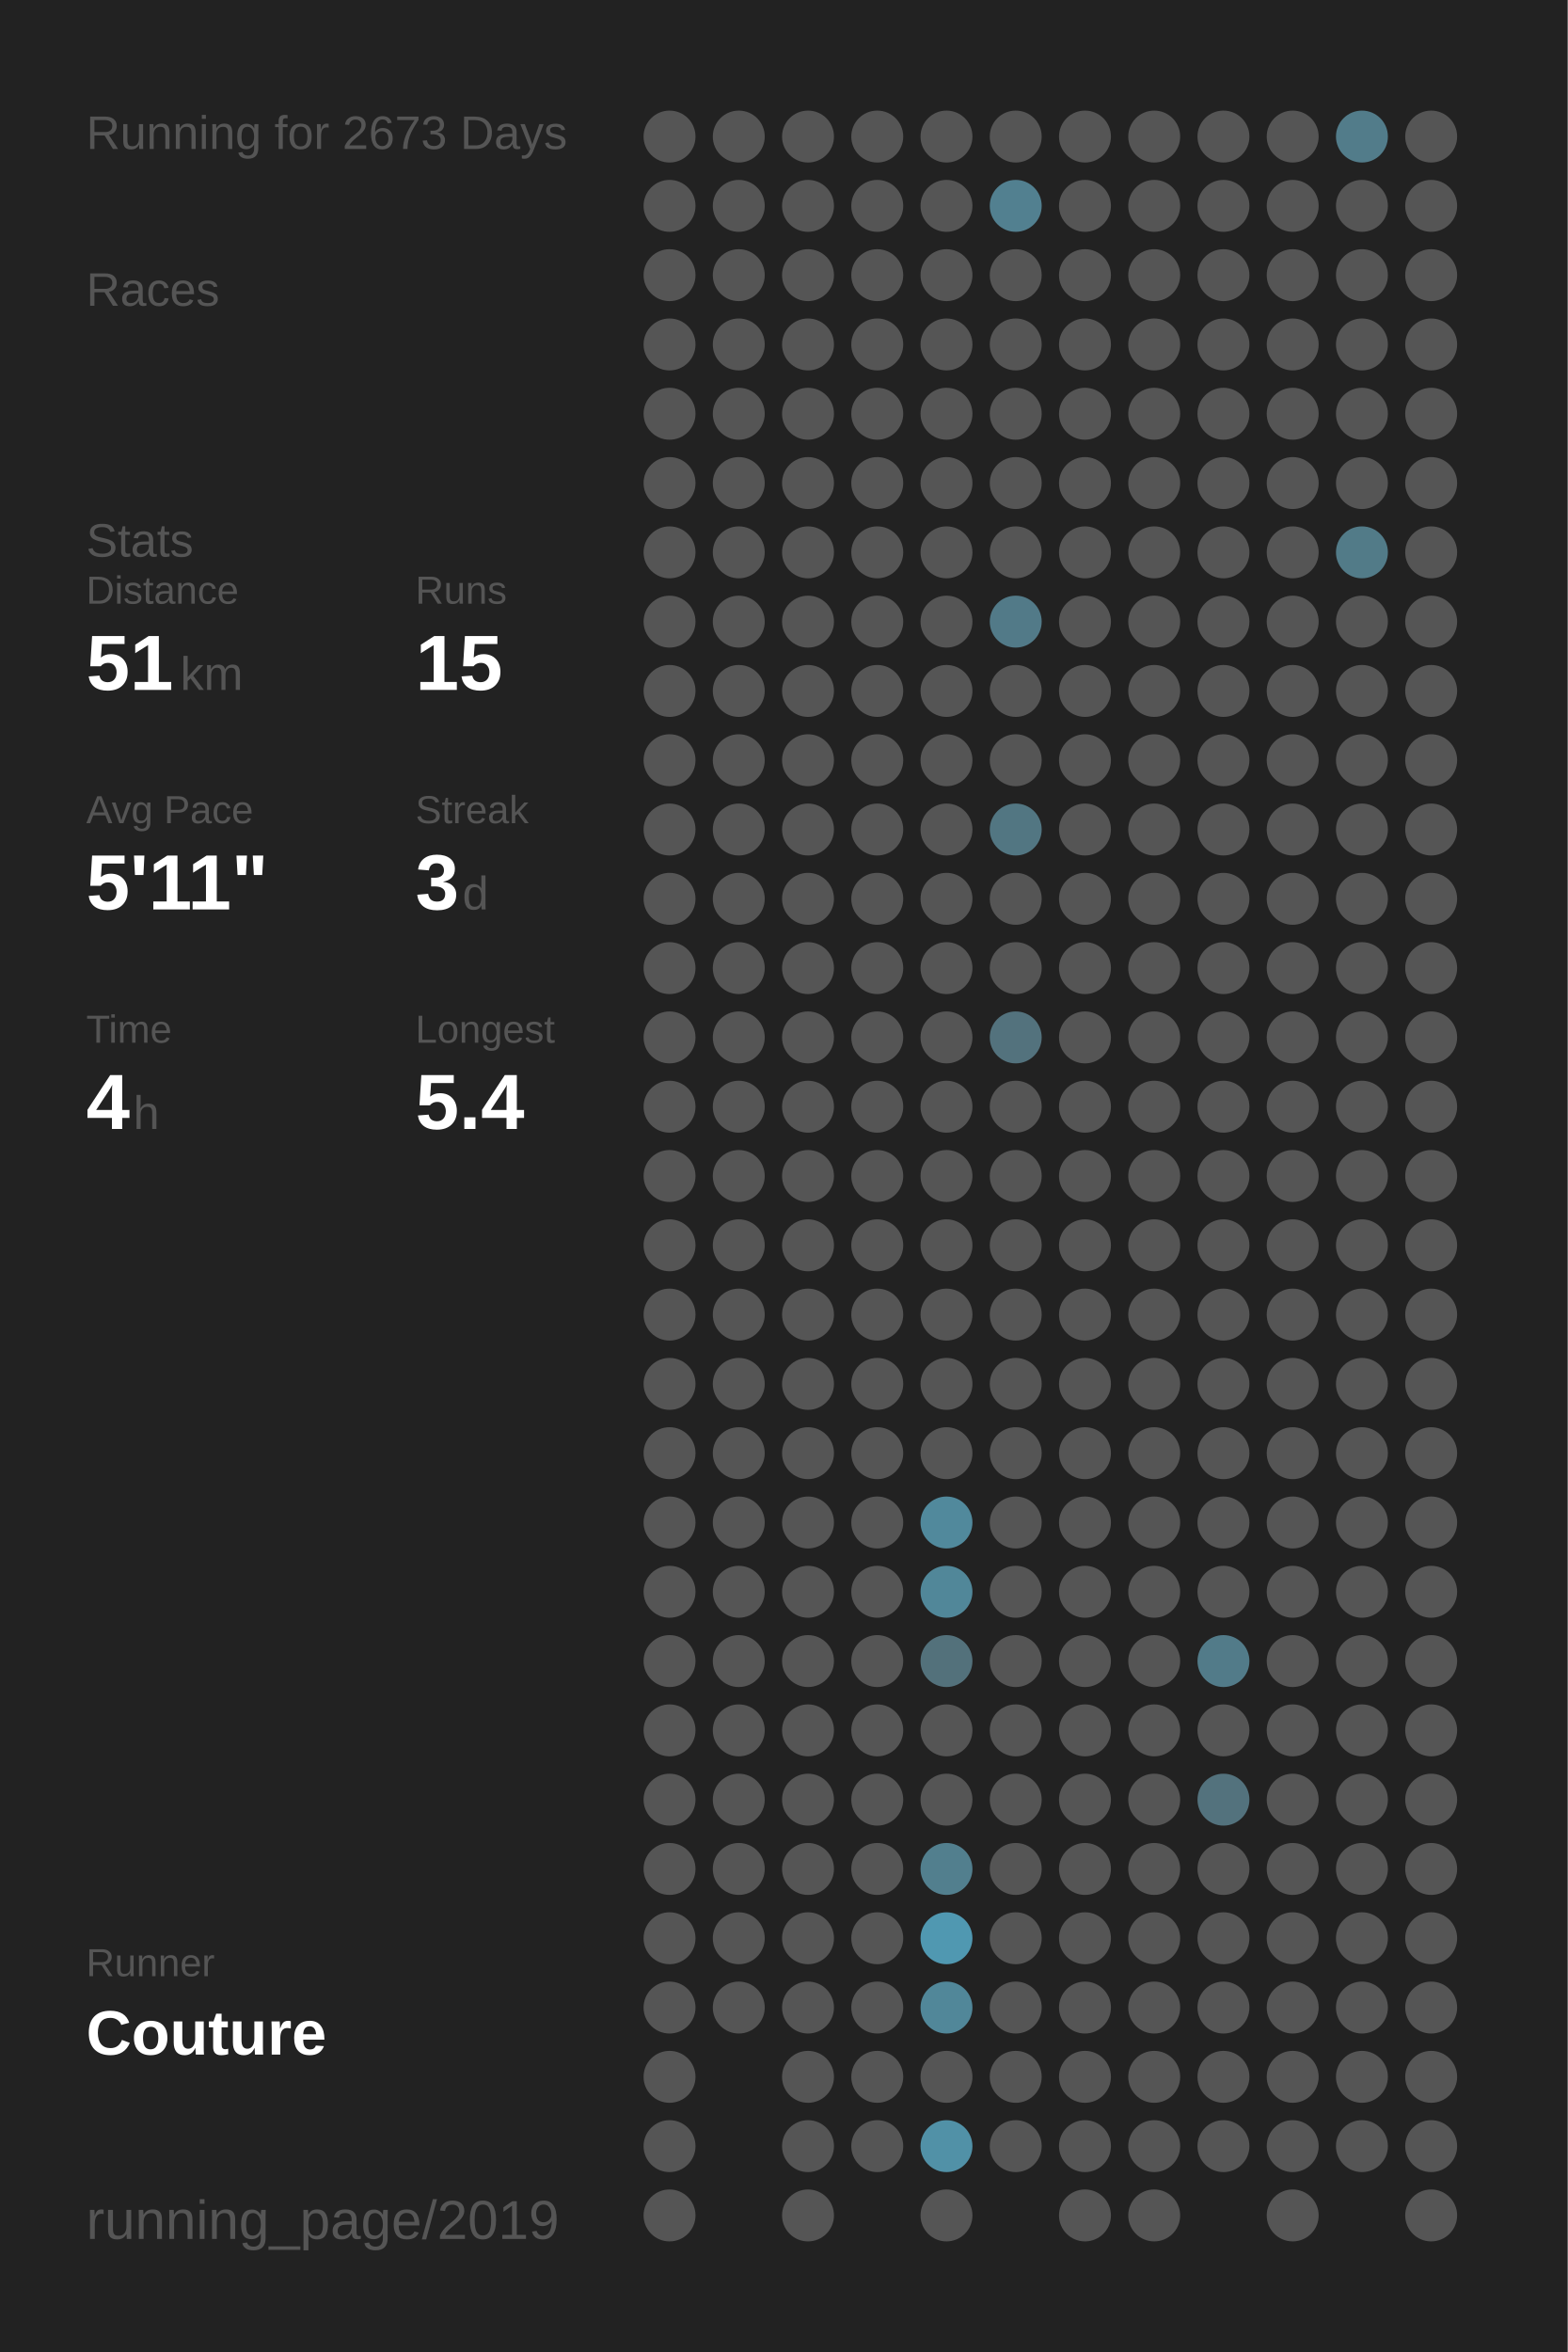
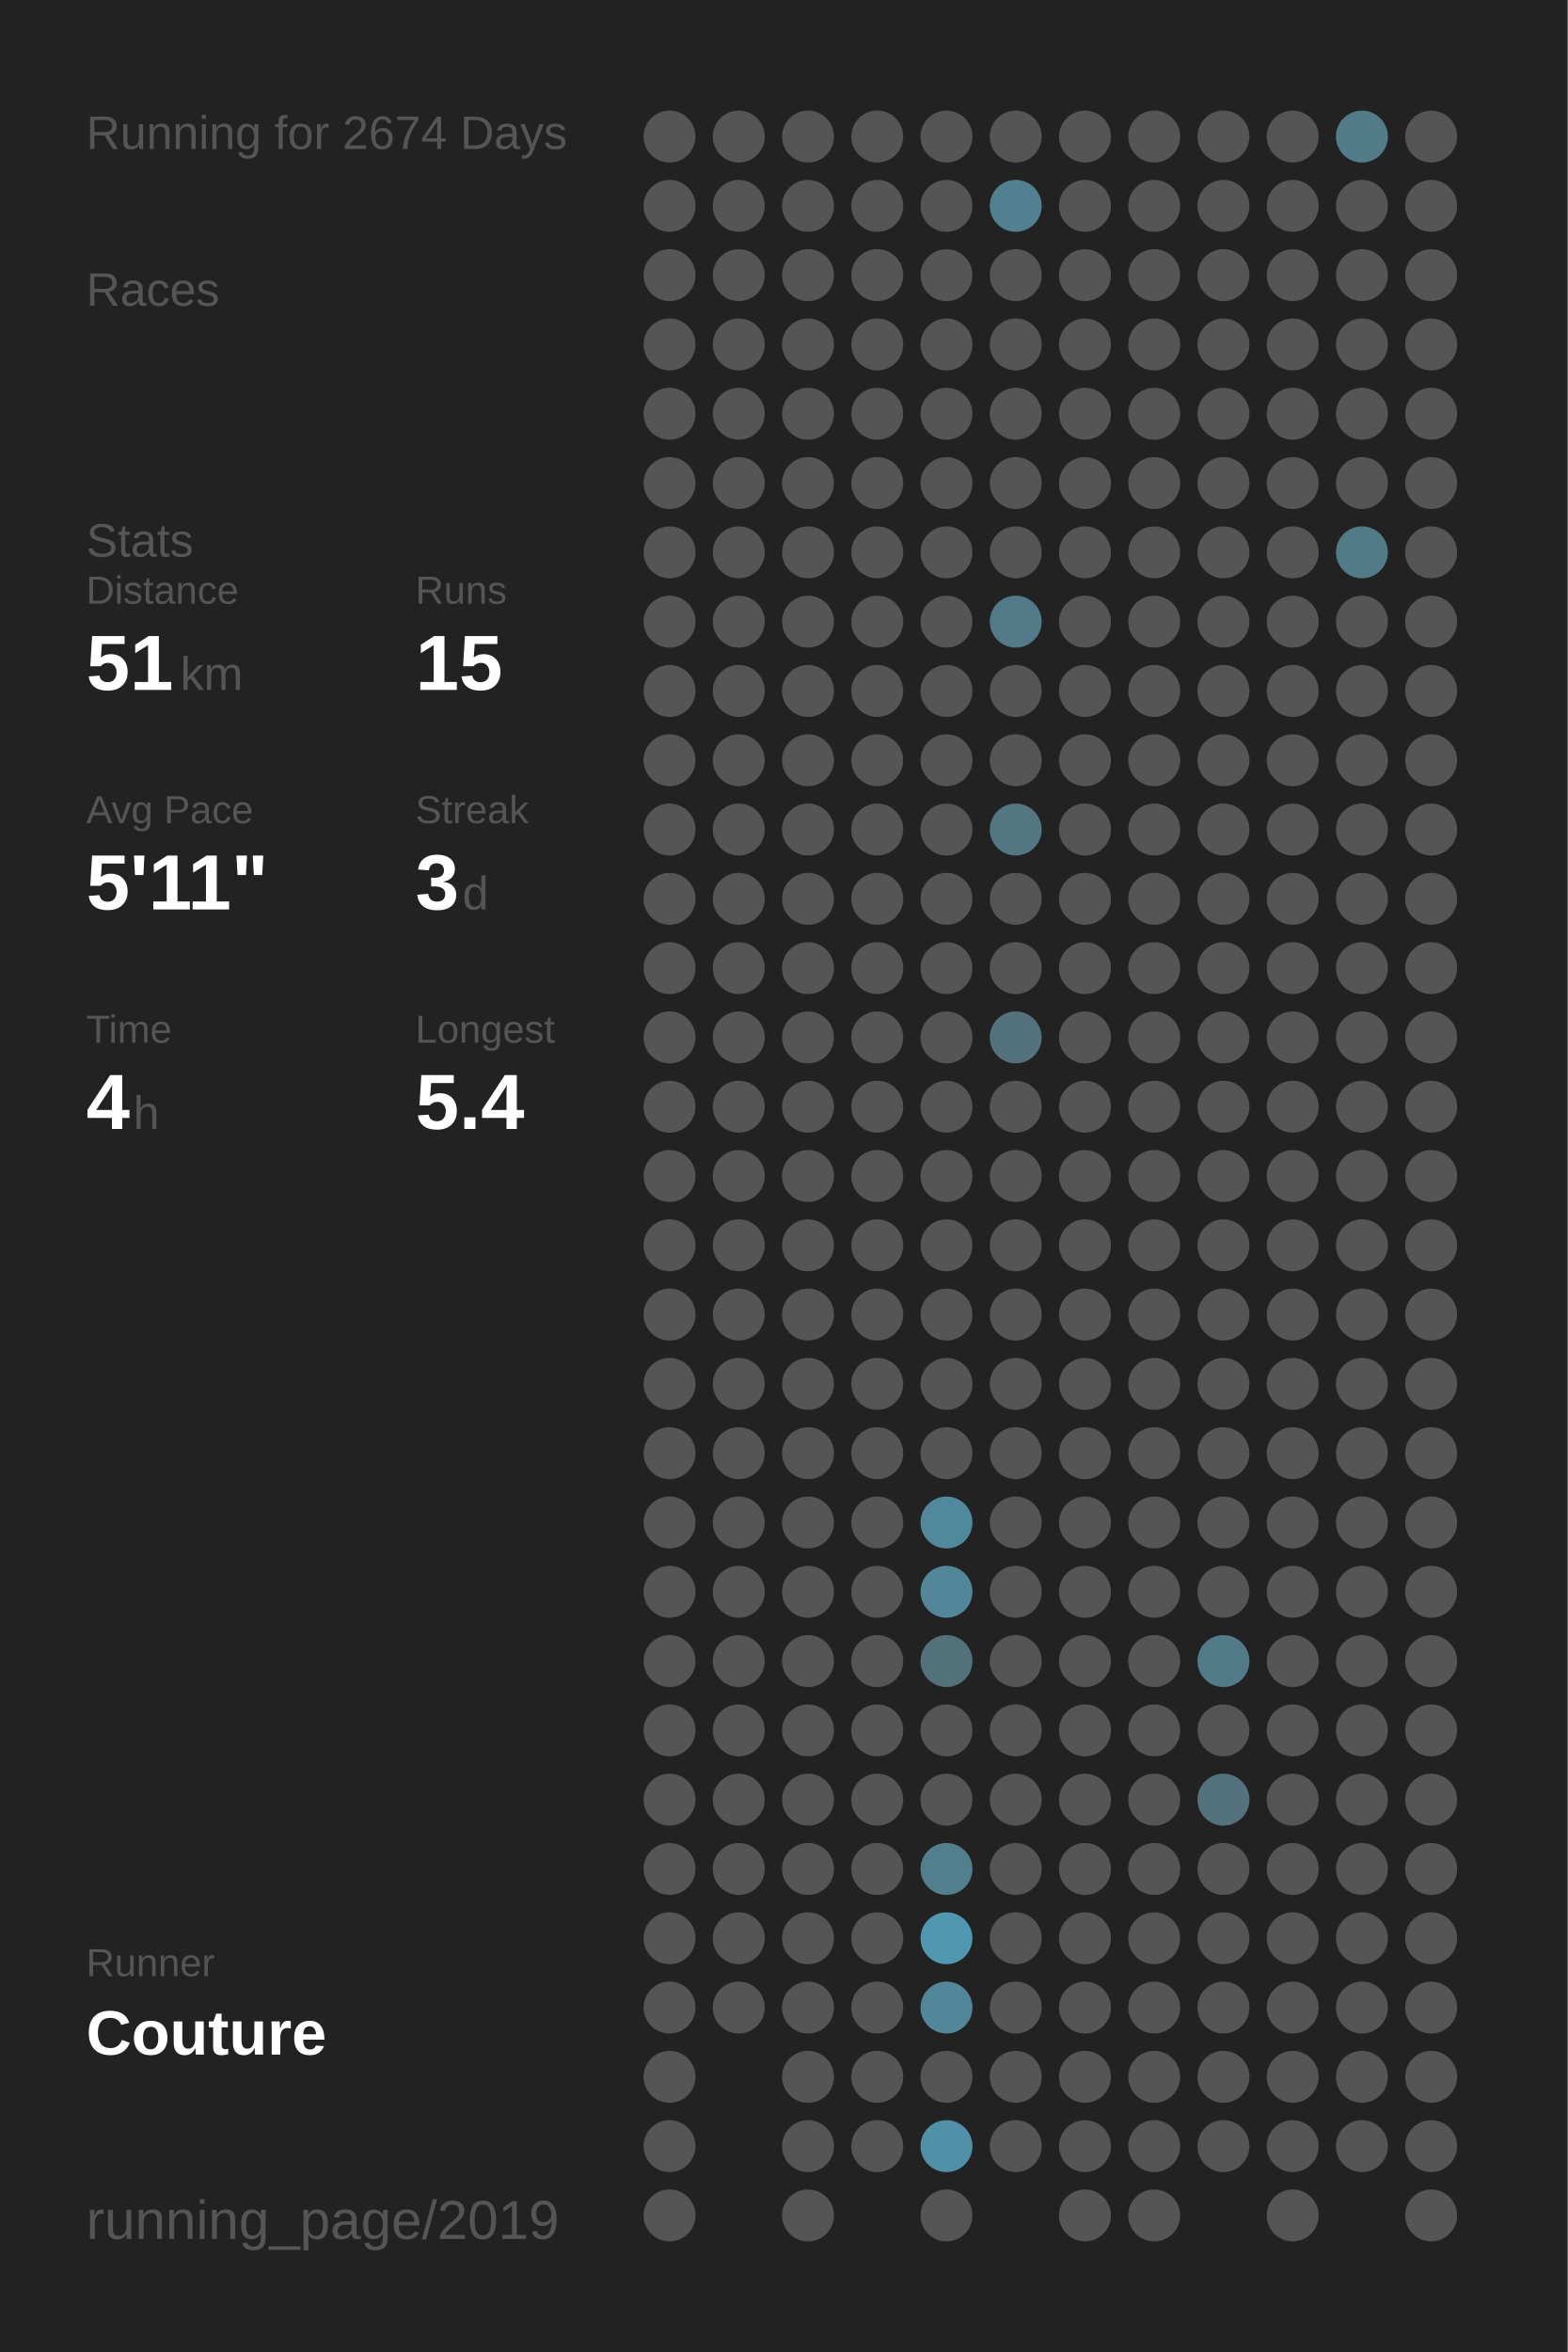
<svg xmlns="http://www.w3.org/2000/svg" baseProfile="full" height="300mm" version="1.1" viewBox="0,0,200,300" width="200mm">
  <defs />
  <rect fill="#222222" height="300" width="200" x="0" y="0" />
-   <text fill="#555555" style="font-size:6px; font-family:Arial;" x="11" y="19">Running for 2673 Days</text>
+   <text fill="#555555" style="font-size:6px; font-family:Arial;" x="11" y="19">Running for 2674 Days</text>
  <text fill="#555555" style="font-size:6px; font-family:Arial;" x="11" y="39">Races</text>
  <text fill="#555555" style="font-size:6px; font-family:Arial;" x="11" y="71">Stats</text>
  <text fill="#555555" style="font-size:5px; font-family:Arial;" x="11" y="77">Distance</text>
  <text fill="#FFFFFF" style="font-size:10px; font-family:Arial; font-weight:bold;" x="11" y="88">51</text>
  <text fill="#555555" style="font-size:6px; font-family:Arial;" x="23" y="88">km</text>
  <text fill="#555555" style="font-size:5px; font-family:Arial;" x="53" y="77">Runs</text>
  <text fill="#FFFFFF" style="font-size:10px; font-family:Arial; font-weight:bold;" x="53" y="88">15</text>
  <text fill="#555555" style="font-size:5px; font-family:Arial;" x="11" y="105">Avg Pace</text>
  <text fill="#FFFFFF" style="font-size:10px; font-family:Arial; font-weight:bold;" x="11" y="116">5'11"</text>
  <text fill="#555555" style="font-size:5px; font-family:Arial;" x="53" y="105">Streak</text>
  <text fill="#FFFFFF" style="font-size:10px; font-family:Arial; font-weight:bold;" x="53" y="116">3</text>
  <text fill="#555555" style="font-size:6px; font-family:Arial;" x="59" y="116">d</text>
  <text fill="#555555" style="font-size:5px; font-family:Arial;" x="11" y="133">Time</text>
  <text fill="#FFFFFF" style="font-size:10px; font-family:Arial; font-weight:bold;" x="11" y="144">4</text>
  <text fill="#555555" style="font-size:6px; font-family:Arial;" x="17" y="144">h</text>
  <text fill="#555555" style="font-size:5px; font-family:Arial;" x="53" y="133">Longest</text>
  <text fill="#FFFFFF" style="font-size:10px; font-family:Arial; font-weight:bold;" x="53" y="144">5.4</text>
  <text fill="#555555" style="font-size:5px; font-family:Arial;" x="11" y="252.065">Runner</text>
  <text fill="#FFFFFF" style="font-size:8px; font-family:Arial; font-weight:bold;" x="11" y="262.065">Couture</text>
  <text fill="#555555" style="font-size:7px; font-family:Arial;" x="11" y="285.581">running_page/2019</text>
  <circle cx="85.417" cy="17.419" fill="#555555" r="3.312" />
  <circle cx="85.417" cy="26.258" fill="#555555" r="3.312" />
  <circle cx="85.417" cy="35.097" fill="#555555" r="3.312" />
  <circle cx="85.417" cy="43.935" fill="#555555" r="3.312" />
  <circle cx="85.417" cy="52.774" fill="#555555" r="3.312" />
  <circle cx="85.417" cy="61.613" fill="#555555" r="3.312" />
  <circle cx="85.417" cy="70.452" fill="#555555" r="3.312" />
  <circle cx="85.417" cy="79.29" fill="#555555" r="3.312" />
  <circle cx="85.417" cy="88.129" fill="#555555" r="3.312" />
  <circle cx="85.417" cy="96.968" fill="#555555" r="3.312" />
  <circle cx="85.417" cy="105.806" fill="#555555" r="3.312" />
  <circle cx="85.417" cy="114.645" fill="#555555" r="3.312" />
  <circle cx="85.417" cy="123.484" fill="#555555" r="3.312" />
  <circle cx="85.417" cy="132.323" fill="#555555" r="3.312" />
  <circle cx="85.417" cy="141.161" fill="#555555" r="3.312" />
  <circle cx="85.417" cy="150" fill="#555555" r="3.312" />
  <circle cx="85.417" cy="158.839" fill="#555555" r="3.312" />
  <circle cx="85.417" cy="167.677" fill="#555555" r="3.312" />
  <circle cx="85.417" cy="176.516" fill="#555555" r="3.312" />
  <circle cx="85.417" cy="185.355" fill="#555555" r="3.312" />
  <circle cx="85.417" cy="194.194" fill="#555555" r="3.312" />
  <circle cx="85.417" cy="203.032" fill="#555555" r="3.312" />
  <circle cx="85.417" cy="211.871" fill="#555555" r="3.312" />
  <circle cx="85.417" cy="220.71" fill="#555555" r="3.312" />
  <circle cx="85.417" cy="229.548" fill="#555555" r="3.312" />
  <circle cx="85.417" cy="238.387" fill="#555555" r="3.312" />
  <circle cx="85.417" cy="247.226" fill="#555555" r="3.312" />
  <circle cx="85.417" cy="256.065" fill="#555555" r="3.312" />
  <circle cx="85.417" cy="264.903" fill="#555555" r="3.312" />
  <circle cx="85.417" cy="273.742" fill="#555555" r="3.312" />
  <circle cx="85.417" cy="282.581" fill="#555555" r="3.312" />
  <circle cx="94.25" cy="17.419" fill="#555555" r="3.312" />
  <circle cx="94.25" cy="26.258" fill="#555555" r="3.312" />
  <circle cx="94.25" cy="35.097" fill="#555555" r="3.312" />
  <circle cx="94.25" cy="43.935" fill="#555555" r="3.312" />
  <circle cx="94.25" cy="52.774" fill="#555555" r="3.312" />
  <circle cx="94.25" cy="61.613" fill="#555555" r="3.312" />
  <circle cx="94.25" cy="70.452" fill="#555555" r="3.312" />
  <circle cx="94.25" cy="79.29" fill="#555555" r="3.312" />
  <circle cx="94.25" cy="88.129" fill="#555555" r="3.312" />
  <circle cx="94.25" cy="96.968" fill="#555555" r="3.312" />
  <circle cx="94.25" cy="105.806" fill="#555555" r="3.312" />
  <circle cx="94.25" cy="114.645" fill="#555555" r="3.312" />
  <circle cx="94.25" cy="123.484" fill="#555555" r="3.312" />
  <circle cx="94.25" cy="132.323" fill="#555555" r="3.312" />
  <circle cx="94.25" cy="141.161" fill="#555555" r="3.312" />
  <circle cx="94.25" cy="150" fill="#555555" r="3.312" />
  <circle cx="94.25" cy="158.839" fill="#555555" r="3.312" />
  <circle cx="94.25" cy="167.677" fill="#555555" r="3.312" />
  <circle cx="94.25" cy="176.516" fill="#555555" r="3.312" />
  <circle cx="94.25" cy="185.355" fill="#555555" r="3.312" />
  <circle cx="94.25" cy="194.194" fill="#555555" r="3.312" />
  <circle cx="94.25" cy="203.032" fill="#555555" r="3.312" />
  <circle cx="94.25" cy="211.871" fill="#555555" r="3.312" />
  <circle cx="94.25" cy="220.71" fill="#555555" r="3.312" />
  <circle cx="94.25" cy="229.548" fill="#555555" r="3.312" />
  <circle cx="94.25" cy="238.387" fill="#555555" r="3.312" />
  <circle cx="94.25" cy="247.226" fill="#555555" r="3.312" />
  <circle cx="94.25" cy="256.065" fill="#555555" r="3.312" />
  <circle cx="103.083" cy="17.419" fill="#555555" r="3.312" />
  <circle cx="103.083" cy="26.258" fill="#555555" r="3.312" />
  <circle cx="103.083" cy="35.097" fill="#555555" r="3.312" />
  <circle cx="103.083" cy="43.935" fill="#555555" r="3.312" />
  <circle cx="103.083" cy="52.774" fill="#555555" r="3.312" />
  <circle cx="103.083" cy="61.613" fill="#555555" r="3.312" />
  <circle cx="103.083" cy="70.452" fill="#555555" r="3.312" />
  <circle cx="103.083" cy="79.29" fill="#555555" r="3.312" />
  <circle cx="103.083" cy="88.129" fill="#555555" r="3.312" />
  <circle cx="103.083" cy="96.968" fill="#555555" r="3.312" />
  <circle cx="103.083" cy="105.806" fill="#555555" r="3.312" />
  <circle cx="103.083" cy="114.645" fill="#555555" r="3.312" />
  <circle cx="103.083" cy="123.484" fill="#555555" r="3.312" />
  <circle cx="103.083" cy="132.323" fill="#555555" r="3.312" />
  <circle cx="103.083" cy="141.161" fill="#555555" r="3.312" />
  <circle cx="103.083" cy="150" fill="#555555" r="3.312" />
  <circle cx="103.083" cy="158.839" fill="#555555" r="3.312" />
  <circle cx="103.083" cy="167.677" fill="#555555" r="3.312" />
  <circle cx="103.083" cy="176.516" fill="#555555" r="3.312" />
  <circle cx="103.083" cy="185.355" fill="#555555" r="3.312" />
  <circle cx="103.083" cy="194.194" fill="#555555" r="3.312" />
  <circle cx="103.083" cy="203.032" fill="#555555" r="3.312" />
  <circle cx="103.083" cy="211.871" fill="#555555" r="3.312" />
  <circle cx="103.083" cy="220.71" fill="#555555" r="3.312" />
  <circle cx="103.083" cy="229.548" fill="#555555" r="3.312" />
  <circle cx="103.083" cy="238.387" fill="#555555" r="3.312" />
  <circle cx="103.083" cy="247.226" fill="#555555" r="3.312" />
  <circle cx="103.083" cy="256.065" fill="#555555" r="3.312" />
  <circle cx="103.083" cy="264.903" fill="#555555" r="3.312" />
  <circle cx="103.083" cy="273.742" fill="#555555" r="3.312" />
  <circle cx="103.083" cy="282.581" fill="#555555" r="3.312" />
  <circle cx="111.917" cy="17.419" fill="#555555" r="3.312" />
  <circle cx="111.917" cy="26.258" fill="#555555" r="3.312" />
  <circle cx="111.917" cy="35.097" fill="#555555" r="3.312" />
  <circle cx="111.917" cy="43.935" fill="#555555" r="3.312" />
  <circle cx="111.917" cy="52.774" fill="#555555" r="3.312" />
  <circle cx="111.917" cy="61.613" fill="#555555" r="3.312" />
  <circle cx="111.917" cy="70.452" fill="#555555" r="3.312" />
  <circle cx="111.917" cy="79.29" fill="#555555" r="3.312" />
  <circle cx="111.917" cy="88.129" fill="#555555" r="3.312" />
  <circle cx="111.917" cy="96.968" fill="#555555" r="3.312" />
  <circle cx="111.917" cy="105.806" fill="#555555" r="3.312" />
  <circle cx="111.917" cy="114.645" fill="#555555" r="3.312" />
  <circle cx="111.917" cy="123.484" fill="#555555" r="3.312" />
  <circle cx="111.917" cy="132.323" fill="#555555" r="3.312" />
  <circle cx="111.917" cy="141.161" fill="#555555" r="3.312" />
  <circle cx="111.917" cy="150" fill="#555555" r="3.312" />
  <circle cx="111.917" cy="158.839" fill="#555555" r="3.312" />
  <circle cx="111.917" cy="167.677" fill="#555555" r="3.312" />
  <circle cx="111.917" cy="176.516" fill="#555555" r="3.312" />
  <circle cx="111.917" cy="185.355" fill="#555555" r="3.312" />
  <circle cx="111.917" cy="194.194" fill="#555555" r="3.312" />
  <circle cx="111.917" cy="203.032" fill="#555555" r="3.312" />
  <circle cx="111.917" cy="211.871" fill="#555555" r="3.312" />
  <circle cx="111.917" cy="220.71" fill="#555555" r="3.312" />
  <circle cx="111.917" cy="229.548" fill="#555555" r="3.312" />
  <circle cx="111.917" cy="238.387" fill="#555555" r="3.312" />
  <circle cx="111.917" cy="247.226" fill="#555555" r="3.312" />
  <circle cx="111.917" cy="256.065" fill="#555555" r="3.312" />
  <circle cx="111.917" cy="264.903" fill="#555555" r="3.312" />
  <circle cx="111.917" cy="273.742" fill="#555555" r="3.312" />
  <circle cx="120.75" cy="17.419" fill="#555555" r="3.312" />
  <circle cx="120.75" cy="26.258" fill="#555555" r="3.312" />
  <circle cx="120.75" cy="35.097" fill="#555555" r="3.312" />
  <circle cx="120.75" cy="43.935" fill="#555555" r="3.312" />
  <circle cx="120.75" cy="52.774" fill="#555555" r="3.312" />
  <circle cx="120.75" cy="61.613" fill="#555555" r="3.312" />
  <circle cx="120.75" cy="70.452" fill="#555555" r="3.312" />
  <circle cx="120.75" cy="79.29" fill="#555555" r="3.312" />
  <circle cx="120.75" cy="88.129" fill="#555555" r="3.312" />
  <circle cx="120.75" cy="96.968" fill="#555555" r="3.312" />
  <circle cx="120.75" cy="105.806" fill="#555555" r="3.312" />
  <circle cx="120.75" cy="114.645" fill="#555555" r="3.312" />
  <circle cx="120.75" cy="123.484" fill="#555555" r="3.312" />
  <circle cx="120.75" cy="132.323" fill="#555555" r="3.312" />
  <circle cx="120.75" cy="141.161" fill="#555555" r="3.312" />
  <circle cx="120.75" cy="150" fill="#555555" r="3.312" />
  <circle cx="120.75" cy="158.839" fill="#555555" r="3.312" />
  <circle cx="120.75" cy="167.677" fill="#555555" r="3.312" />
  <circle cx="120.75" cy="176.516" fill="#555555" r="3.312" />
  <circle cx="120.75" cy="185.355" fill="#555555" r="3.312" />
  <circle cx="120.75" cy="194.194" fill="#51899c" r="3.312" />
  <circle cx="120.75" cy="203.032" fill="#518799" r="3.312" />
  <circle cx="120.75" cy="211.871" fill="#53717b" r="3.312" />
  <circle cx="120.75" cy="220.71" fill="#555555" r="3.312" />
  <circle cx="120.75" cy="229.548" fill="#555555" r="3.312" />
  <circle cx="120.75" cy="238.387" fill="#527f8e" r="3.312" />
  <circle cx="120.75" cy="247.226" fill="#5098b1" r="3.312" />
  <circle cx="120.75" cy="256.065" fill="#518799" r="3.312" />
  <circle cx="120.75" cy="264.903" fill="#555555" r="3.312" />
  <circle cx="120.75" cy="273.742" fill="#5191a7" r="3.312" />
  <circle cx="120.75" cy="282.581" fill="#555555" r="3.312" />
  <circle cx="129.583" cy="17.419" fill="#555555" r="3.312" />
  <circle cx="129.583" cy="26.258" fill="#528090" r="3.312" />
  <circle cx="129.583" cy="35.097" fill="#555555" r="3.312" />
  <circle cx="129.583" cy="43.935" fill="#555555" r="3.312" />
  <circle cx="129.583" cy="52.774" fill="#555555" r="3.312" />
  <circle cx="129.583" cy="61.613" fill="#555555" r="3.312" />
  <circle cx="129.583" cy="70.452" fill="#555555" r="3.312" />
  <circle cx="129.583" cy="79.29" fill="#527a88" r="3.312" />
  <circle cx="129.583" cy="88.129" fill="#555555" r="3.312" />
  <circle cx="129.583" cy="96.968" fill="#555555" r="3.312" />
  <circle cx="129.583" cy="105.806" fill="#527682" r="3.312" />
  <circle cx="129.583" cy="114.645" fill="#555555" r="3.312" />
  <circle cx="129.583" cy="123.484" fill="#555555" r="3.312" />
  <circle cx="129.583" cy="132.323" fill="#53727d" r="3.312" />
  <circle cx="129.583" cy="141.161" fill="#555555" r="3.312" />
  <circle cx="129.583" cy="150" fill="#555555" r="3.312" />
  <circle cx="129.583" cy="158.839" fill="#555555" r="3.312" />
  <circle cx="129.583" cy="167.677" fill="#555555" r="3.312" />
  <circle cx="129.583" cy="176.516" fill="#555555" r="3.312" />
  <circle cx="129.583" cy="185.355" fill="#555555" r="3.312" />
  <circle cx="129.583" cy="194.194" fill="#555555" r="3.312" />
  <circle cx="129.583" cy="203.032" fill="#555555" r="3.312" />
  <circle cx="129.583" cy="211.871" fill="#555555" r="3.312" />
  <circle cx="129.583" cy="220.71" fill="#555555" r="3.312" />
  <circle cx="129.583" cy="229.548" fill="#555555" r="3.312" />
  <circle cx="129.583" cy="238.387" fill="#555555" r="3.312" />
  <circle cx="129.583" cy="247.226" fill="#555555" r="3.312" />
  <circle cx="129.583" cy="256.065" fill="#555555" r="3.312" />
  <circle cx="129.583" cy="264.903" fill="#555555" r="3.312" />
  <circle cx="129.583" cy="273.742" fill="#555555" r="3.312" />
  <circle cx="138.417" cy="17.419" fill="#555555" r="3.312" />
  <circle cx="138.417" cy="26.258" fill="#555555" r="3.312" />
  <circle cx="138.417" cy="35.097" fill="#555555" r="3.312" />
  <circle cx="138.417" cy="43.935" fill="#555555" r="3.312" />
  <circle cx="138.417" cy="52.774" fill="#555555" r="3.312" />
  <circle cx="138.417" cy="61.613" fill="#555555" r="3.312" />
  <circle cx="138.417" cy="70.452" fill="#555555" r="3.312" />
  <circle cx="138.417" cy="79.29" fill="#555555" r="3.312" />
  <circle cx="138.417" cy="88.129" fill="#555555" r="3.312" />
  <circle cx="138.417" cy="96.968" fill="#555555" r="3.312" />
  <circle cx="138.417" cy="105.806" fill="#555555" r="3.312" />
  <circle cx="138.417" cy="114.645" fill="#555555" r="3.312" />
  <circle cx="138.417" cy="123.484" fill="#555555" r="3.312" />
  <circle cx="138.417" cy="132.323" fill="#555555" r="3.312" />
  <circle cx="138.417" cy="141.161" fill="#555555" r="3.312" />
  <circle cx="138.417" cy="150" fill="#555555" r="3.312" />
  <circle cx="138.417" cy="158.839" fill="#555555" r="3.312" />
  <circle cx="138.417" cy="167.677" fill="#555555" r="3.312" />
  <circle cx="138.417" cy="176.516" fill="#555555" r="3.312" />
  <circle cx="138.417" cy="185.355" fill="#555555" r="3.312" />
  <circle cx="138.417" cy="194.194" fill="#555555" r="3.312" />
  <circle cx="138.417" cy="203.032" fill="#555555" r="3.312" />
  <circle cx="138.417" cy="211.871" fill="#555555" r="3.312" />
  <circle cx="138.417" cy="220.71" fill="#555555" r="3.312" />
  <circle cx="138.417" cy="229.548" fill="#555555" r="3.312" />
  <circle cx="138.417" cy="238.387" fill="#555555" r="3.312" />
  <circle cx="138.417" cy="247.226" fill="#555555" r="3.312" />
  <circle cx="138.417" cy="256.065" fill="#555555" r="3.312" />
  <circle cx="138.417" cy="264.903" fill="#555555" r="3.312" />
  <circle cx="138.417" cy="273.742" fill="#555555" r="3.312" />
  <circle cx="138.417" cy="282.581" fill="#555555" r="3.312" />
  <circle cx="147.25" cy="17.419" fill="#555555" r="3.312" />
  <circle cx="147.25" cy="26.258" fill="#555555" r="3.312" />
  <circle cx="147.25" cy="35.097" fill="#555555" r="3.312" />
  <circle cx="147.25" cy="43.935" fill="#555555" r="3.312" />
  <circle cx="147.25" cy="52.774" fill="#555555" r="3.312" />
  <circle cx="147.25" cy="61.613" fill="#555555" r="3.312" />
  <circle cx="147.25" cy="70.452" fill="#555555" r="3.312" />
  <circle cx="147.25" cy="79.29" fill="#555555" r="3.312" />
  <circle cx="147.25" cy="88.129" fill="#555555" r="3.312" />
  <circle cx="147.25" cy="96.968" fill="#555555" r="3.312" />
  <circle cx="147.25" cy="105.806" fill="#555555" r="3.312" />
  <circle cx="147.25" cy="114.645" fill="#555555" r="3.312" />
  <circle cx="147.25" cy="123.484" fill="#555555" r="3.312" />
  <circle cx="147.25" cy="132.323" fill="#555555" r="3.312" />
  <circle cx="147.25" cy="141.161" fill="#555555" r="3.312" />
  <circle cx="147.25" cy="150" fill="#555555" r="3.312" />
  <circle cx="147.25" cy="158.839" fill="#555555" r="3.312" />
  <circle cx="147.25" cy="167.677" fill="#555555" r="3.312" />
  <circle cx="147.25" cy="176.516" fill="#555555" r="3.312" />
  <circle cx="147.25" cy="185.355" fill="#555555" r="3.312" />
  <circle cx="147.25" cy="194.194" fill="#555555" r="3.312" />
  <circle cx="147.25" cy="203.032" fill="#555555" r="3.312" />
  <circle cx="147.25" cy="211.871" fill="#555555" r="3.312" />
  <circle cx="147.25" cy="220.71" fill="#555555" r="3.312" />
  <circle cx="147.25" cy="229.548" fill="#555555" r="3.312" />
  <circle cx="147.25" cy="238.387" fill="#555555" r="3.312" />
  <circle cx="147.25" cy="247.226" fill="#555555" r="3.312" />
  <circle cx="147.25" cy="256.065" fill="#555555" r="3.312" />
  <circle cx="147.25" cy="264.903" fill="#555555" r="3.312" />
  <circle cx="147.25" cy="273.742" fill="#555555" r="3.312" />
  <circle cx="147.25" cy="282.581" fill="#555555" r="3.312" />
  <circle cx="156.083" cy="17.419" fill="#555555" r="3.312" />
  <circle cx="156.083" cy="26.258" fill="#555555" r="3.312" />
  <circle cx="156.083" cy="35.097" fill="#555555" r="3.312" />
  <circle cx="156.083" cy="43.935" fill="#555555" r="3.312" />
  <circle cx="156.083" cy="52.774" fill="#555555" r="3.312" />
  <circle cx="156.083" cy="61.613" fill="#555555" r="3.312" />
  <circle cx="156.083" cy="70.452" fill="#555555" r="3.312" />
  <circle cx="156.083" cy="79.29" fill="#555555" r="3.312" />
  <circle cx="156.083" cy="88.129" fill="#555555" r="3.312" />
  <circle cx="156.083" cy="96.968" fill="#555555" r="3.312" />
  <circle cx="156.083" cy="105.806" fill="#555555" r="3.312" />
  <circle cx="156.083" cy="114.645" fill="#555555" r="3.312" />
  <circle cx="156.083" cy="123.484" fill="#555555" r="3.312" />
  <circle cx="156.083" cy="132.323" fill="#555555" r="3.312" />
  <circle cx="156.083" cy="141.161" fill="#555555" r="3.312" />
  <circle cx="156.083" cy="150" fill="#555555" r="3.312" />
  <circle cx="156.083" cy="158.839" fill="#555555" r="3.312" />
  <circle cx="156.083" cy="167.677" fill="#555555" r="3.312" />
  <circle cx="156.083" cy="176.516" fill="#555555" r="3.312" />
  <circle cx="156.083" cy="185.355" fill="#555555" r="3.312" />
  <circle cx="156.083" cy="194.194" fill="#555555" r="3.312" />
  <circle cx="156.083" cy="203.032" fill="#555555" r="3.312" />
  <circle cx="156.083" cy="211.871" fill="#527b89" r="3.312" />
  <circle cx="156.083" cy="220.71" fill="#555555" r="3.312" />
  <circle cx="156.083" cy="229.548" fill="#53727d" r="3.312" />
  <circle cx="156.083" cy="238.387" fill="#555555" r="3.312" />
  <circle cx="156.083" cy="247.226" fill="#555555" r="3.312" />
  <circle cx="156.083" cy="256.065" fill="#555555" r="3.312" />
  <circle cx="156.083" cy="264.903" fill="#555555" r="3.312" />
  <circle cx="156.083" cy="273.742" fill="#555555" r="3.312" />
  <circle cx="164.917" cy="17.419" fill="#555555" r="3.312" />
  <circle cx="164.917" cy="26.258" fill="#555555" r="3.312" />
  <circle cx="164.917" cy="35.097" fill="#555555" r="3.312" />
  <circle cx="164.917" cy="43.935" fill="#555555" r="3.312" />
  <circle cx="164.917" cy="52.774" fill="#555555" r="3.312" />
  <circle cx="164.917" cy="61.613" fill="#555555" r="3.312" />
  <circle cx="164.917" cy="70.452" fill="#555555" r="3.312" />
  <circle cx="164.917" cy="79.29" fill="#555555" r="3.312" />
  <circle cx="164.917" cy="88.129" fill="#555555" r="3.312" />
  <circle cx="164.917" cy="96.968" fill="#555555" r="3.312" />
  <circle cx="164.917" cy="105.806" fill="#555555" r="3.312" />
  <circle cx="164.917" cy="114.645" fill="#555555" r="3.312" />
  <circle cx="164.917" cy="123.484" fill="#555555" r="3.312" />
  <circle cx="164.917" cy="132.323" fill="#555555" r="3.312" />
  <circle cx="164.917" cy="141.161" fill="#555555" r="3.312" />
  <circle cx="164.917" cy="150" fill="#555555" r="3.312" />
  <circle cx="164.917" cy="158.839" fill="#555555" r="3.312" />
  <circle cx="164.917" cy="167.677" fill="#555555" r="3.312" />
  <circle cx="164.917" cy="176.516" fill="#555555" r="3.312" />
  <circle cx="164.917" cy="185.355" fill="#555555" r="3.312" />
  <circle cx="164.917" cy="194.194" fill="#555555" r="3.312" />
  <circle cx="164.917" cy="203.032" fill="#555555" r="3.312" />
  <circle cx="164.917" cy="211.871" fill="#555555" r="3.312" />
  <circle cx="164.917" cy="220.71" fill="#555555" r="3.312" />
  <circle cx="164.917" cy="229.548" fill="#555555" r="3.312" />
  <circle cx="164.917" cy="238.387" fill="#555555" r="3.312" />
  <circle cx="164.917" cy="247.226" fill="#555555" r="3.312" />
  <circle cx="164.917" cy="256.065" fill="#555555" r="3.312" />
  <circle cx="164.917" cy="264.903" fill="#555555" r="3.312" />
  <circle cx="164.917" cy="273.742" fill="#555555" r="3.312" />
  <circle cx="164.917" cy="282.581" fill="#555555" r="3.312" />
  <circle cx="173.75" cy="17.419" fill="#527c8a" r="3.312" />
  <circle cx="173.75" cy="26.258" fill="#555555" r="3.312" />
  <circle cx="173.75" cy="35.097" fill="#555555" r="3.312" />
  <circle cx="173.75" cy="43.935" fill="#555555" r="3.312" />
  <circle cx="173.75" cy="52.774" fill="#555555" r="3.312" />
  <circle cx="173.75" cy="61.613" fill="#555555" r="3.312" />
  <circle cx="173.75" cy="70.452" fill="#527b88" r="3.312" />
  <circle cx="173.75" cy="79.29" fill="#555555" r="3.312" />
  <circle cx="173.75" cy="88.129" fill="#555555" r="3.312" />
  <circle cx="173.75" cy="96.968" fill="#555555" r="3.312" />
  <circle cx="173.75" cy="105.806" fill="#555555" r="3.312" />
  <circle cx="173.75" cy="114.645" fill="#555555" r="3.312" />
  <circle cx="173.75" cy="123.484" fill="#555555" r="3.312" />
  <circle cx="173.75" cy="132.323" fill="#555555" r="3.312" />
  <circle cx="173.75" cy="141.161" fill="#555555" r="3.312" />
  <circle cx="173.75" cy="150" fill="#555555" r="3.312" />
  <circle cx="173.75" cy="158.839" fill="#555555" r="3.312" />
  <circle cx="173.75" cy="167.677" fill="#555555" r="3.312" />
  <circle cx="173.75" cy="176.516" fill="#555555" r="3.312" />
  <circle cx="173.75" cy="185.355" fill="#555555" r="3.312" />
  <circle cx="173.75" cy="194.194" fill="#555555" r="3.312" />
  <circle cx="173.75" cy="203.032" fill="#555555" r="3.312" />
  <circle cx="173.75" cy="211.871" fill="#555555" r="3.312" />
  <circle cx="173.75" cy="220.71" fill="#555555" r="3.312" />
  <circle cx="173.75" cy="229.548" fill="#555555" r="3.312" />
  <circle cx="173.75" cy="238.387" fill="#555555" r="3.312" />
  <circle cx="173.75" cy="247.226" fill="#555555" r="3.312" />
  <circle cx="173.75" cy="256.065" fill="#555555" r="3.312" />
  <circle cx="173.75" cy="264.903" fill="#555555" r="3.312" />
  <circle cx="173.75" cy="273.742" fill="#555555" r="3.312" />
  <circle cx="182.583" cy="17.419" fill="#555555" r="3.312" />
  <circle cx="182.583" cy="26.258" fill="#555555" r="3.312" />
  <circle cx="182.583" cy="35.097" fill="#555555" r="3.312" />
  <circle cx="182.583" cy="43.935" fill="#555555" r="3.312" />
  <circle cx="182.583" cy="52.774" fill="#555555" r="3.312" />
  <circle cx="182.583" cy="61.613" fill="#555555" r="3.312" />
  <circle cx="182.583" cy="70.452" fill="#555555" r="3.312" />
  <circle cx="182.583" cy="79.29" fill="#555555" r="3.312" />
  <circle cx="182.583" cy="88.129" fill="#555555" r="3.312" />
  <circle cx="182.583" cy="96.968" fill="#555555" r="3.312" />
  <circle cx="182.583" cy="105.806" fill="#555555" r="3.312" />
  <circle cx="182.583" cy="114.645" fill="#555555" r="3.312" />
  <circle cx="182.583" cy="123.484" fill="#555555" r="3.312" />
  <circle cx="182.583" cy="132.323" fill="#555555" r="3.312" />
  <circle cx="182.583" cy="141.161" fill="#555555" r="3.312" />
  <circle cx="182.583" cy="150" fill="#555555" r="3.312" />
  <circle cx="182.583" cy="158.839" fill="#555555" r="3.312" />
  <circle cx="182.583" cy="167.677" fill="#555555" r="3.312" />
  <circle cx="182.583" cy="176.516" fill="#555555" r="3.312" />
  <circle cx="182.583" cy="185.355" fill="#555555" r="3.312" />
  <circle cx="182.583" cy="194.194" fill="#555555" r="3.312" />
  <circle cx="182.583" cy="203.032" fill="#555555" r="3.312" />
  <circle cx="182.583" cy="211.871" fill="#555555" r="3.312" />
  <circle cx="182.583" cy="220.71" fill="#555555" r="3.312" />
  <circle cx="182.583" cy="229.548" fill="#555555" r="3.312" />
  <circle cx="182.583" cy="238.387" fill="#555555" r="3.312" />
  <circle cx="182.583" cy="247.226" fill="#555555" r="3.312" />
  <circle cx="182.583" cy="256.065" fill="#555555" r="3.312" />
  <circle cx="182.583" cy="264.903" fill="#555555" r="3.312" />
  <circle cx="182.583" cy="273.742" fill="#555555" r="3.312" />
  <circle cx="182.583" cy="282.581" fill="#555555" r="3.312" />
</svg>
